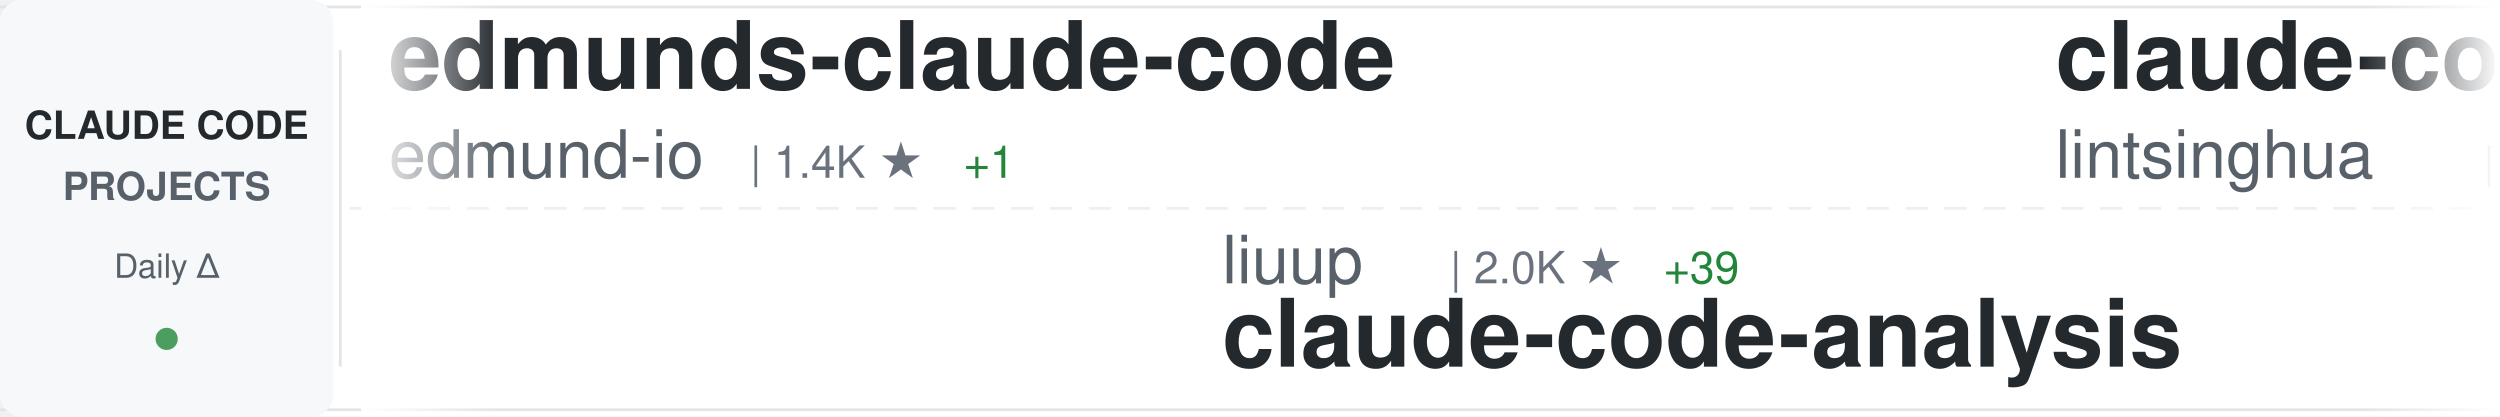
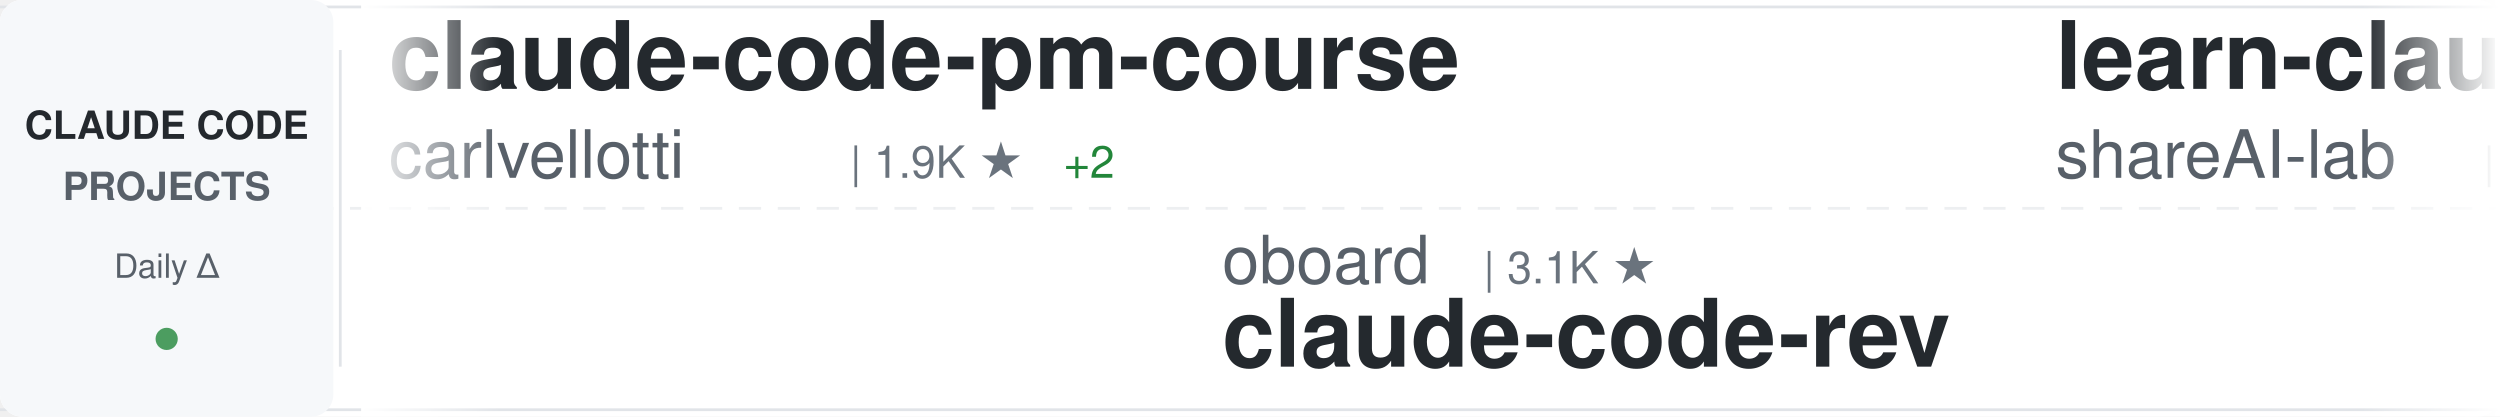
<svg xmlns="http://www.w3.org/2000/svg" width="900" height="150">
  <defs>
    <linearGradient id="awesomeLeftFade" x1="0%" y1="0%" x2="100%" y2="0%">
      <stop offset="0%" style="stop-color:#ffffff;stop-opacity:1" />
      <stop offset="100%" style="stop-color:#ffffff;stop-opacity:0" />
    </linearGradient>
    <linearGradient id="awesomeRightFade" x1="0%" y1="0%" x2="100%" y2="0%">
      <stop offset="0%" style="stop-color:#ffffff;stop-opacity:0" />
      <stop offset="100%" style="stop-color:#ffffff;stop-opacity:1" />
    </linearGradient>
  </defs>
  <rect width="900" height="150" fill="#ffffff" rx="8" />
  <rect x="0" y="2" width="900" height="1" fill="#e1e4e8" />
  <rect x="0" y="147" width="900" height="1" fill="#e1e4e8" />
  <line x1="0" y1="75" x2="900" y2="75" stroke="#e1e4e8" stroke-width="1" stroke-dasharray="8 6" opacity="0.6" />
  <rect x="0" y="0" width="120" height="150" fill="#f6f8fa" rx="8" />
  <text x="60" y="50" font-family="-apple-system, BlinkMacSystemFont, 'Segoe UI', Helvetica, Arial, sans-serif" font-size="14" font-weight="600" fill="#24292e" text-anchor="middle">CLAUDE CODE</text>
  <text x="60" y="72" font-family="-apple-system, BlinkMacSystemFont, 'Segoe UI', Helvetica, Arial, sans-serif" font-size="14" font-weight="600" fill="#586069" text-anchor="middle">PROJECTS</text>
  <text x="60" y="100" font-family="-apple-system, BlinkMacSystemFont, 'Segoe UI', Helvetica, Arial, sans-serif" font-size="12" font-weight="500" fill="#586069" text-anchor="middle">Daily Δ</text>
  <circle cx="60" cy="122" r="4" fill="#22863a" opacity="0.8" />
  <rect x="122" y="18" width="1" height="114" fill="#e1e4e8" />
  <clipPath id="awesomeTickerClip">
    <rect x="130" y="0" width="770" height="150" />
  </clipPath>
  <g clip-path="url(#awesomeTickerClip)">
    <g id="awesomeTickerItems">
      <animateTransform attributeName="transform" attributeType="XML" type="translate" from="0 0" to="-3000 0" dur="54s" repeatCount="indefinite" />
      <g transform="translate(0, 0)">
-         <text x="140" y="32" font-family="-apple-system, BlinkMacSystemFont, 'Segoe UI', Helvetica, Arial, sans-serif" font-size="34" font-weight="600" fill="#24292e">edmunds-claude-code</text>
-         <text x="140" y="64" font-family="-apple-system, BlinkMacSystemFont, 'Segoe UI', Helvetica, Arial, sans-serif" font-size="24" font-weight="400" fill="#586069">edmund-io</text>
-         <text x="270" y="64" font-family="-apple-system, BlinkMacSystemFont, 'Segoe UI', Helvetica, Arial, sans-serif" font-size="16" font-weight="500" fill="#6a737d">| 1.4K ★</text>
-         <text x="347" y="64" font-family="-apple-system, BlinkMacSystemFont, 'Segoe UI', Helvetica, Arial, sans-serif" font-size="16" font-weight="500" fill="#22863a"> +1</text>
+         <text x="140" y="32" font-family="-apple-system, BlinkMacSystemFont, 'Segoe UI', Helvetica, Arial, sans-serif" font-size="34" font-weight="600" fill="#24292e">claude-code-pm-course</text>
+         <text x="140" y="64" font-family="-apple-system, BlinkMacSystemFont, 'Segoe UI', Helvetica, Arial, sans-serif" font-size="24" font-weight="400" fill="#586069">carlvellotti</text>
+         <text x="306" y="64" font-family="-apple-system, BlinkMacSystemFont, 'Segoe UI', Helvetica, Arial, sans-serif" font-size="16" font-weight="500" fill="#6a737d">| 1.9K ★</text>
+         <text x="383" y="64" font-family="-apple-system, BlinkMacSystemFont, 'Segoe UI', Helvetica, Arial, sans-serif" font-size="16" font-weight="500" fill="#22863a"> +2</text>
      </g>
      <g transform="translate(300, 0)">
-         <text x="140" y="102" font-family="-apple-system, BlinkMacSystemFont, 'Segoe UI', Helvetica, Arial, sans-serif" font-size="24" font-weight="400" fill="#586069">liuup</text>
-         <text x="222" y="102" font-family="-apple-system, BlinkMacSystemFont, 'Segoe UI', Helvetica, Arial, sans-serif" font-size="16" font-weight="500" fill="#6a737d">| 2.0K ★</text>
-         <text x="299" y="102" font-family="-apple-system, BlinkMacSystemFont, 'Segoe UI', Helvetica, Arial, sans-serif" font-size="16" font-weight="500" fill="#22863a"> +39</text>
-         <text x="140" y="132" font-family="-apple-system, BlinkMacSystemFont, 'Segoe UI', Helvetica, Arial, sans-serif" font-size="34" font-weight="600" fill="#24292e">claude-code-analysis</text>
+         <text x="140" y="102" font-family="-apple-system, BlinkMacSystemFont, 'Segoe UI', Helvetica, Arial, sans-serif" font-size="24" font-weight="400" fill="#586069">oboard</text>
+         <text x="234" y="102" font-family="-apple-system, BlinkMacSystemFont, 'Segoe UI', Helvetica, Arial, sans-serif" font-size="16" font-weight="500" fill="#6a737d">| 3.1K ★</text>
+         <text x="140" y="132" font-family="-apple-system, BlinkMacSystemFont, 'Segoe UI', Helvetica, Arial, sans-serif" font-size="34" font-weight="600" fill="#24292e">claude-code-rev</text>
      </g>
      <g transform="translate(600, 0)">
-         <text x="140" y="32" font-family="-apple-system, BlinkMacSystemFont, 'Segoe UI', Helvetica, Arial, sans-serif" font-size="34" font-weight="600" fill="#24292e">claude-code-book</text>
-         <text x="140" y="64" font-family="-apple-system, BlinkMacSystemFont, 'Segoe UI', Helvetica, Arial, sans-serif" font-size="24" font-weight="400" fill="#586069">lintsinghua</text>
-         <text x="294" y="64" font-family="-apple-system, BlinkMacSystemFont, 'Segoe UI', Helvetica, Arial, sans-serif" font-size="16" font-weight="500" fill="#6a737d">| 3.0K ★</text>
-         <text x="371" y="64" font-family="-apple-system, BlinkMacSystemFont, 'Segoe UI', Helvetica, Arial, sans-serif" font-size="16" font-weight="500" fill="#22863a"> +26</text>
+         <text x="140" y="32" font-family="-apple-system, BlinkMacSystemFont, 'Segoe UI', Helvetica, Arial, sans-serif" font-size="34" font-weight="600" fill="#24292e">learn-claude-code</text>
+         <text x="140" y="64" font-family="-apple-system, BlinkMacSystemFont, 'Segoe UI', Helvetica, Arial, sans-serif" font-size="24" font-weight="400" fill="#586069">shareAI-lab</text>
+         <text x="294" y="64" font-family="-apple-system, BlinkMacSystemFont, 'Segoe UI', Helvetica, Arial, sans-serif" font-size="16" font-weight="500" fill="#6a737d">| 57.0K ★</text>
+         <text x="380" y="64" font-family="-apple-system, BlinkMacSystemFont, 'Segoe UI', Helvetica, Arial, sans-serif" font-size="16" font-weight="500" fill="#22863a"> +295</text>
      </g>
      <g transform="translate(900, 0)">
-         <text x="140" y="102" font-family="-apple-system, BlinkMacSystemFont, 'Segoe UI', Helvetica, Arial, sans-serif" font-size="24" font-weight="400" fill="#586069">777genius</text>
-         <text x="270" y="102" font-family="-apple-system, BlinkMacSystemFont, 'Segoe UI', Helvetica, Arial, sans-serif" font-size="16" font-weight="500" fill="#6a737d">| 901 ★</text>
-         <text x="338" y="102" font-family="-apple-system, BlinkMacSystemFont, 'Segoe UI', Helvetica, Arial, sans-serif" font-size="16" font-weight="500" fill="#22863a"> +4</text>
-         <text x="140" y="132" font-family="-apple-system, BlinkMacSystemFont, 'Segoe UI', Helvetica, Arial, sans-serif" font-size="34" font-weight="600" fill="#24292e">claude-code-source-code</text>
+         <text x="140" y="102" font-family="-apple-system, BlinkMacSystemFont, 'Segoe UI', Helvetica, Arial, sans-serif" font-size="24" font-weight="400" fill="#586069">darcyegb</text>
+         <text x="258" y="102" font-family="-apple-system, BlinkMacSystemFont, 'Segoe UI', Helvetica, Arial, sans-serif" font-size="16" font-weight="500" fill="#6a737d">| 675 ★</text>
+         <text x="326" y="102" font-family="-apple-system, BlinkMacSystemFont, 'Segoe UI', Helvetica, Arial, sans-serif" font-size="16" font-weight="500" fill="#22863a"> +1</text>
+         <text x="140" y="132" font-family="-apple-system, BlinkMacSystemFont, 'Segoe UI', Helvetica, Arial, sans-serif" font-size="34" font-weight="600" fill="#24292e">ClaudeCodeAgents</text>
      </g>
      <g transform="translate(1200, 0)">
-         <text x="140" y="32" font-family="-apple-system, BlinkMacSystemFont, 'Segoe UI', Helvetica, Arial, sans-serif" font-size="34" font-weight="600" fill="#24292e">Auto-claude-code-researc...</text>
-         <text x="140" y="64" font-family="-apple-system, BlinkMacSystemFont, 'Segoe UI', Helvetica, Arial, sans-serif" font-size="24" font-weight="400" fill="#586069">wanshuiyin</text>
-         <text x="282" y="64" font-family="-apple-system, BlinkMacSystemFont, 'Segoe UI', Helvetica, Arial, sans-serif" font-size="16" font-weight="500" fill="#6a737d">| 7.6K ★</text>
-         <text x="359" y="64" font-family="-apple-system, BlinkMacSystemFont, 'Segoe UI', Helvetica, Arial, sans-serif" font-size="16" font-weight="500" fill="#22863a"> +80</text>
+         <text x="140" y="32" font-family="-apple-system, BlinkMacSystemFont, 'Segoe UI', Helvetica, Arial, sans-serif" font-size="34" font-weight="600" fill="#24292e">claude-code-sourcemap</text>
+         <text x="140" y="64" font-family="-apple-system, BlinkMacSystemFont, 'Segoe UI', Helvetica, Arial, sans-serif" font-size="24" font-weight="400" fill="#586069">Hyper66666</text>
+         <text x="282" y="64" font-family="-apple-system, BlinkMacSystemFont, 'Segoe UI', Helvetica, Arial, sans-serif" font-size="16" font-weight="500" fill="#6a737d">| 213 ★</text>
      </g>
      <g transform="translate(1500, 0)">
        <text x="140" y="102" font-family="-apple-system, BlinkMacSystemFont, 'Segoe UI', Helvetica, Arial, sans-serif" font-size="24" font-weight="400" fill="#586069">anthropics</text>
        <text x="282" y="102" font-family="-apple-system, BlinkMacSystemFont, 'Segoe UI', Helvetica, Arial, sans-serif" font-size="16" font-weight="500" fill="#6a737d">| 802 ★</text>
        <text x="140" y="132" font-family="-apple-system, BlinkMacSystemFont, 'Segoe UI', Helvetica, Arial, sans-serif" font-size="34" font-weight="600" fill="#24292e">claude-code-base-action</text>
      </g>
      <g transform="translate(1800, 0)">
-         <text x="140" y="32" font-family="-apple-system, BlinkMacSystemFont, 'Segoe UI', Helvetica, Arial, sans-serif" font-size="34" font-weight="600" fill="#24292e">claude-code-proxy</text>
-         <text x="140" y="64" font-family="-apple-system, BlinkMacSystemFont, 'Segoe UI', Helvetica, Arial, sans-serif" font-size="24" font-weight="400" fill="#586069">1rgs</text>
-         <text x="210" y="64" font-family="-apple-system, BlinkMacSystemFont, 'Segoe UI', Helvetica, Arial, sans-serif" font-size="16" font-weight="500" fill="#6a737d">| 3.5K ★</text>
-         <text x="287" y="64" font-family="-apple-system, BlinkMacSystemFont, 'Segoe UI', Helvetica, Arial, sans-serif" font-size="16" font-weight="500" fill="#22863a"> +7</text>
+         <text x="140" y="32" font-family="-apple-system, BlinkMacSystemFont, 'Segoe UI', Helvetica, Arial, sans-serif" font-size="34" font-weight="600" fill="#24292e">claude-code-prompts</text>
+         <text x="140" y="64" font-family="-apple-system, BlinkMacSystemFont, 'Segoe UI', Helvetica, Arial, sans-serif" font-size="24" font-weight="400" fill="#586069">repowise-dev</text>
+         <text x="306" y="64" font-family="-apple-system, BlinkMacSystemFont, 'Segoe UI', Helvetica, Arial, sans-serif" font-size="16" font-weight="500" fill="#6a737d">| 972 ★</text>
+         <text x="374" y="64" font-family="-apple-system, BlinkMacSystemFont, 'Segoe UI', Helvetica, Arial, sans-serif" font-size="16" font-weight="500" fill="#22863a"> +2</text>
      </g>
      <g transform="translate(2100, 0)">
-         <text x="140" y="102" font-family="-apple-system, BlinkMacSystemFont, 'Segoe UI', Helvetica, Arial, sans-serif" font-size="24" font-weight="400" fill="#586069">Yeachan-Heo</text>
-         <text x="294" y="102" font-family="-apple-system, BlinkMacSystemFont, 'Segoe UI', Helvetica, Arial, sans-serif" font-size="16" font-weight="500" fill="#6a737d">| 31.6K ★</text>
-         <text x="380" y="102" font-family="-apple-system, BlinkMacSystemFont, 'Segoe UI', Helvetica, Arial, sans-serif" font-size="16" font-weight="500" fill="#22863a"> +197</text>
-         <text x="140" y="132" font-family="-apple-system, BlinkMacSystemFont, 'Segoe UI', Helvetica, Arial, sans-serif" font-size="34" font-weight="600" fill="#24292e">oh-my-claudecode</text>
+         <text x="140" y="102" font-family="-apple-system, BlinkMacSystemFont, 'Segoe UI', Helvetica, Arial, sans-serif" font-size="24" font-weight="400" fill="#586069">affaan-m</text>
+         <text x="258" y="102" font-family="-apple-system, BlinkMacSystemFont, 'Segoe UI', Helvetica, Arial, sans-serif" font-size="16" font-weight="500" fill="#6a737d">| 168.3K ★</text>
+         <text x="353" y="102" font-family="-apple-system, BlinkMacSystemFont, 'Segoe UI', Helvetica, Arial, sans-serif" font-size="16" font-weight="500" fill="#22863a"> +803</text>
+         <text x="140" y="132" font-family="-apple-system, BlinkMacSystemFont, 'Segoe UI', Helvetica, Arial, sans-serif" font-size="34" font-weight="600" fill="#24292e">everything-claude-code</text>
      </g>
      <g transform="translate(2400, 0)">
-         <text x="140" y="32" font-family="-apple-system, BlinkMacSystemFont, 'Segoe UI', Helvetica, Arial, sans-serif" font-size="34" font-weight="600" fill="#24292e">Claude-Code-Usage-Monito...</text>
-         <text x="140" y="64" font-family="-apple-system, BlinkMacSystemFont, 'Segoe UI', Helvetica, Arial, sans-serif" font-size="24" font-weight="400" fill="#586069">Maciek-roboblog</text>
-         <text x="342" y="64" font-family="-apple-system, BlinkMacSystemFont, 'Segoe UI', Helvetica, Arial, sans-serif" font-size="16" font-weight="500" fill="#6a737d">| 7.8K ★</text>
-         <text x="419" y="64" font-family="-apple-system, BlinkMacSystemFont, 'Segoe UI', Helvetica, Arial, sans-serif" font-size="16" font-weight="500" fill="#22863a"> +10</text>
+         <text x="140" y="32" font-family="-apple-system, BlinkMacSystemFont, 'Segoe UI', Helvetica, Arial, sans-serif" font-size="34" font-weight="600" fill="#24292e">collection-claude-code-s...</text>
+         <text x="140" y="64" font-family="-apple-system, BlinkMacSystemFont, 'Segoe UI', Helvetica, Arial, sans-serif" font-size="24" font-weight="400" fill="#586069">chauncygu</text>
+         <text x="270" y="64" font-family="-apple-system, BlinkMacSystemFont, 'Segoe UI', Helvetica, Arial, sans-serif" font-size="16" font-weight="500" fill="#6a737d">| 2.3K ★</text>
+         <text x="347" y="64" font-family="-apple-system, BlinkMacSystemFont, 'Segoe UI', Helvetica, Arial, sans-serif" font-size="16" font-weight="500" fill="#22863a"> +27</text>
      </g>
      <g transform="translate(2700, 0)">
-         <text x="140" y="102" font-family="-apple-system, BlinkMacSystemFont, 'Segoe UI', Helvetica, Arial, sans-serif" font-size="24" font-weight="400" fill="#586069">kodu-ai</text>
-         <text x="246" y="102" font-family="-apple-system, BlinkMacSystemFont, 'Segoe UI', Helvetica, Arial, sans-serif" font-size="16" font-weight="500" fill="#6a737d">| 5.3K ★</text>
-         <text x="323" y="102" font-family="-apple-system, BlinkMacSystemFont, 'Segoe UI', Helvetica, Arial, sans-serif" font-size="16" font-weight="500" fill="#22863a"> +1</text>
-         <text x="140" y="132" font-family="-apple-system, BlinkMacSystemFont, 'Segoe UI', Helvetica, Arial, sans-serif" font-size="34" font-weight="600" fill="#24292e">claude-coder</text>
+         <text x="140" y="102" font-family="-apple-system, BlinkMacSystemFont, 'Segoe UI', Helvetica, Arial, sans-serif" font-size="24" font-weight="400" fill="#586069">eyaltoledano</text>
+         <text x="306" y="102" font-family="-apple-system, BlinkMacSystemFont, 'Segoe UI', Helvetica, Arial, sans-serif" font-size="16" font-weight="500" fill="#6a737d">| 26.9K ★</text>
+         <text x="392" y="102" font-family="-apple-system, BlinkMacSystemFont, 'Segoe UI', Helvetica, Arial, sans-serif" font-size="16" font-weight="500" fill="#22863a"> +34</text>
+         <text x="140" y="132" font-family="-apple-system, BlinkMacSystemFont, 'Segoe UI', Helvetica, Arial, sans-serif" font-size="34" font-weight="600" fill="#24292e">claude-task-master</text>
      </g>
      <g transform="translate(3000, 0)">
-         <text x="140" y="32" font-family="-apple-system, BlinkMacSystemFont, 'Segoe UI', Helvetica, Arial, sans-serif" font-size="34" font-weight="600" fill="#24292e">edmunds-claude-code</text>
-         <text x="140" y="64" font-family="-apple-system, BlinkMacSystemFont, 'Segoe UI', Helvetica, Arial, sans-serif" font-size="24" font-weight="400" fill="#586069">edmund-io</text>
-         <text x="270" y="64" font-family="-apple-system, BlinkMacSystemFont, 'Segoe UI', Helvetica, Arial, sans-serif" font-size="16" font-weight="500" fill="#6a737d">| 1.4K ★</text>
-         <text x="347" y="64" font-family="-apple-system, BlinkMacSystemFont, 'Segoe UI', Helvetica, Arial, sans-serif" font-size="16" font-weight="500" fill="#22863a"> +1</text>
+         <text x="140" y="32" font-family="-apple-system, BlinkMacSystemFont, 'Segoe UI', Helvetica, Arial, sans-serif" font-size="34" font-weight="600" fill="#24292e">claude-code-pm-course</text>
+         <text x="140" y="64" font-family="-apple-system, BlinkMacSystemFont, 'Segoe UI', Helvetica, Arial, sans-serif" font-size="24" font-weight="400" fill="#586069">carlvellotti</text>
+         <text x="306" y="64" font-family="-apple-system, BlinkMacSystemFont, 'Segoe UI', Helvetica, Arial, sans-serif" font-size="16" font-weight="500" fill="#6a737d">| 1.9K ★</text>
+         <text x="383" y="64" font-family="-apple-system, BlinkMacSystemFont, 'Segoe UI', Helvetica, Arial, sans-serif" font-size="16" font-weight="500" fill="#22863a"> +2</text>
      </g>
      <g transform="translate(3300, 0)">
-         <text x="140" y="102" font-family="-apple-system, BlinkMacSystemFont, 'Segoe UI', Helvetica, Arial, sans-serif" font-size="24" font-weight="400" fill="#586069">liuup</text>
-         <text x="222" y="102" font-family="-apple-system, BlinkMacSystemFont, 'Segoe UI', Helvetica, Arial, sans-serif" font-size="16" font-weight="500" fill="#6a737d">| 2.0K ★</text>
-         <text x="299" y="102" font-family="-apple-system, BlinkMacSystemFont, 'Segoe UI', Helvetica, Arial, sans-serif" font-size="16" font-weight="500" fill="#22863a"> +39</text>
-         <text x="140" y="132" font-family="-apple-system, BlinkMacSystemFont, 'Segoe UI', Helvetica, Arial, sans-serif" font-size="34" font-weight="600" fill="#24292e">claude-code-analysis</text>
+         <text x="140" y="102" font-family="-apple-system, BlinkMacSystemFont, 'Segoe UI', Helvetica, Arial, sans-serif" font-size="24" font-weight="400" fill="#586069">oboard</text>
+         <text x="234" y="102" font-family="-apple-system, BlinkMacSystemFont, 'Segoe UI', Helvetica, Arial, sans-serif" font-size="16" font-weight="500" fill="#6a737d">| 3.1K ★</text>
+         <text x="140" y="132" font-family="-apple-system, BlinkMacSystemFont, 'Segoe UI', Helvetica, Arial, sans-serif" font-size="34" font-weight="600" fill="#24292e">claude-code-rev</text>
      </g>
      <g transform="translate(3600, 0)">
-         <text x="140" y="32" font-family="-apple-system, BlinkMacSystemFont, 'Segoe UI', Helvetica, Arial, sans-serif" font-size="34" font-weight="600" fill="#24292e">claude-code-book</text>
-         <text x="140" y="64" font-family="-apple-system, BlinkMacSystemFont, 'Segoe UI', Helvetica, Arial, sans-serif" font-size="24" font-weight="400" fill="#586069">lintsinghua</text>
-         <text x="294" y="64" font-family="-apple-system, BlinkMacSystemFont, 'Segoe UI', Helvetica, Arial, sans-serif" font-size="16" font-weight="500" fill="#6a737d">| 3.0K ★</text>
-         <text x="371" y="64" font-family="-apple-system, BlinkMacSystemFont, 'Segoe UI', Helvetica, Arial, sans-serif" font-size="16" font-weight="500" fill="#22863a"> +26</text>
+         <text x="140" y="32" font-family="-apple-system, BlinkMacSystemFont, 'Segoe UI', Helvetica, Arial, sans-serif" font-size="34" font-weight="600" fill="#24292e">learn-claude-code</text>
+         <text x="140" y="64" font-family="-apple-system, BlinkMacSystemFont, 'Segoe UI', Helvetica, Arial, sans-serif" font-size="24" font-weight="400" fill="#586069">shareAI-lab</text>
+         <text x="294" y="64" font-family="-apple-system, BlinkMacSystemFont, 'Segoe UI', Helvetica, Arial, sans-serif" font-size="16" font-weight="500" fill="#6a737d">| 57.0K ★</text>
+         <text x="380" y="64" font-family="-apple-system, BlinkMacSystemFont, 'Segoe UI', Helvetica, Arial, sans-serif" font-size="16" font-weight="500" fill="#22863a"> +295</text>
      </g>
      <g transform="translate(3900, 0)">
-         <text x="140" y="102" font-family="-apple-system, BlinkMacSystemFont, 'Segoe UI', Helvetica, Arial, sans-serif" font-size="24" font-weight="400" fill="#586069">777genius</text>
-         <text x="270" y="102" font-family="-apple-system, BlinkMacSystemFont, 'Segoe UI', Helvetica, Arial, sans-serif" font-size="16" font-weight="500" fill="#6a737d">| 901 ★</text>
-         <text x="338" y="102" font-family="-apple-system, BlinkMacSystemFont, 'Segoe UI', Helvetica, Arial, sans-serif" font-size="16" font-weight="500" fill="#22863a"> +4</text>
-         <text x="140" y="132" font-family="-apple-system, BlinkMacSystemFont, 'Segoe UI', Helvetica, Arial, sans-serif" font-size="34" font-weight="600" fill="#24292e">claude-code-source-code</text>
+         <text x="140" y="102" font-family="-apple-system, BlinkMacSystemFont, 'Segoe UI', Helvetica, Arial, sans-serif" font-size="24" font-weight="400" fill="#586069">darcyegb</text>
+         <text x="258" y="102" font-family="-apple-system, BlinkMacSystemFont, 'Segoe UI', Helvetica, Arial, sans-serif" font-size="16" font-weight="500" fill="#6a737d">| 675 ★</text>
+         <text x="326" y="102" font-family="-apple-system, BlinkMacSystemFont, 'Segoe UI', Helvetica, Arial, sans-serif" font-size="16" font-weight="500" fill="#22863a"> +1</text>
+         <text x="140" y="132" font-family="-apple-system, BlinkMacSystemFont, 'Segoe UI', Helvetica, Arial, sans-serif" font-size="34" font-weight="600" fill="#24292e">ClaudeCodeAgents</text>
      </g>
    </g>
  </g>
  <rect x="130" y="0" width="50" height="150" fill="url(#awesomeLeftFade)" />
  <rect x="850" y="0" width="50" height="150" fill="url(#awesomeRightFade)" />
</svg>
